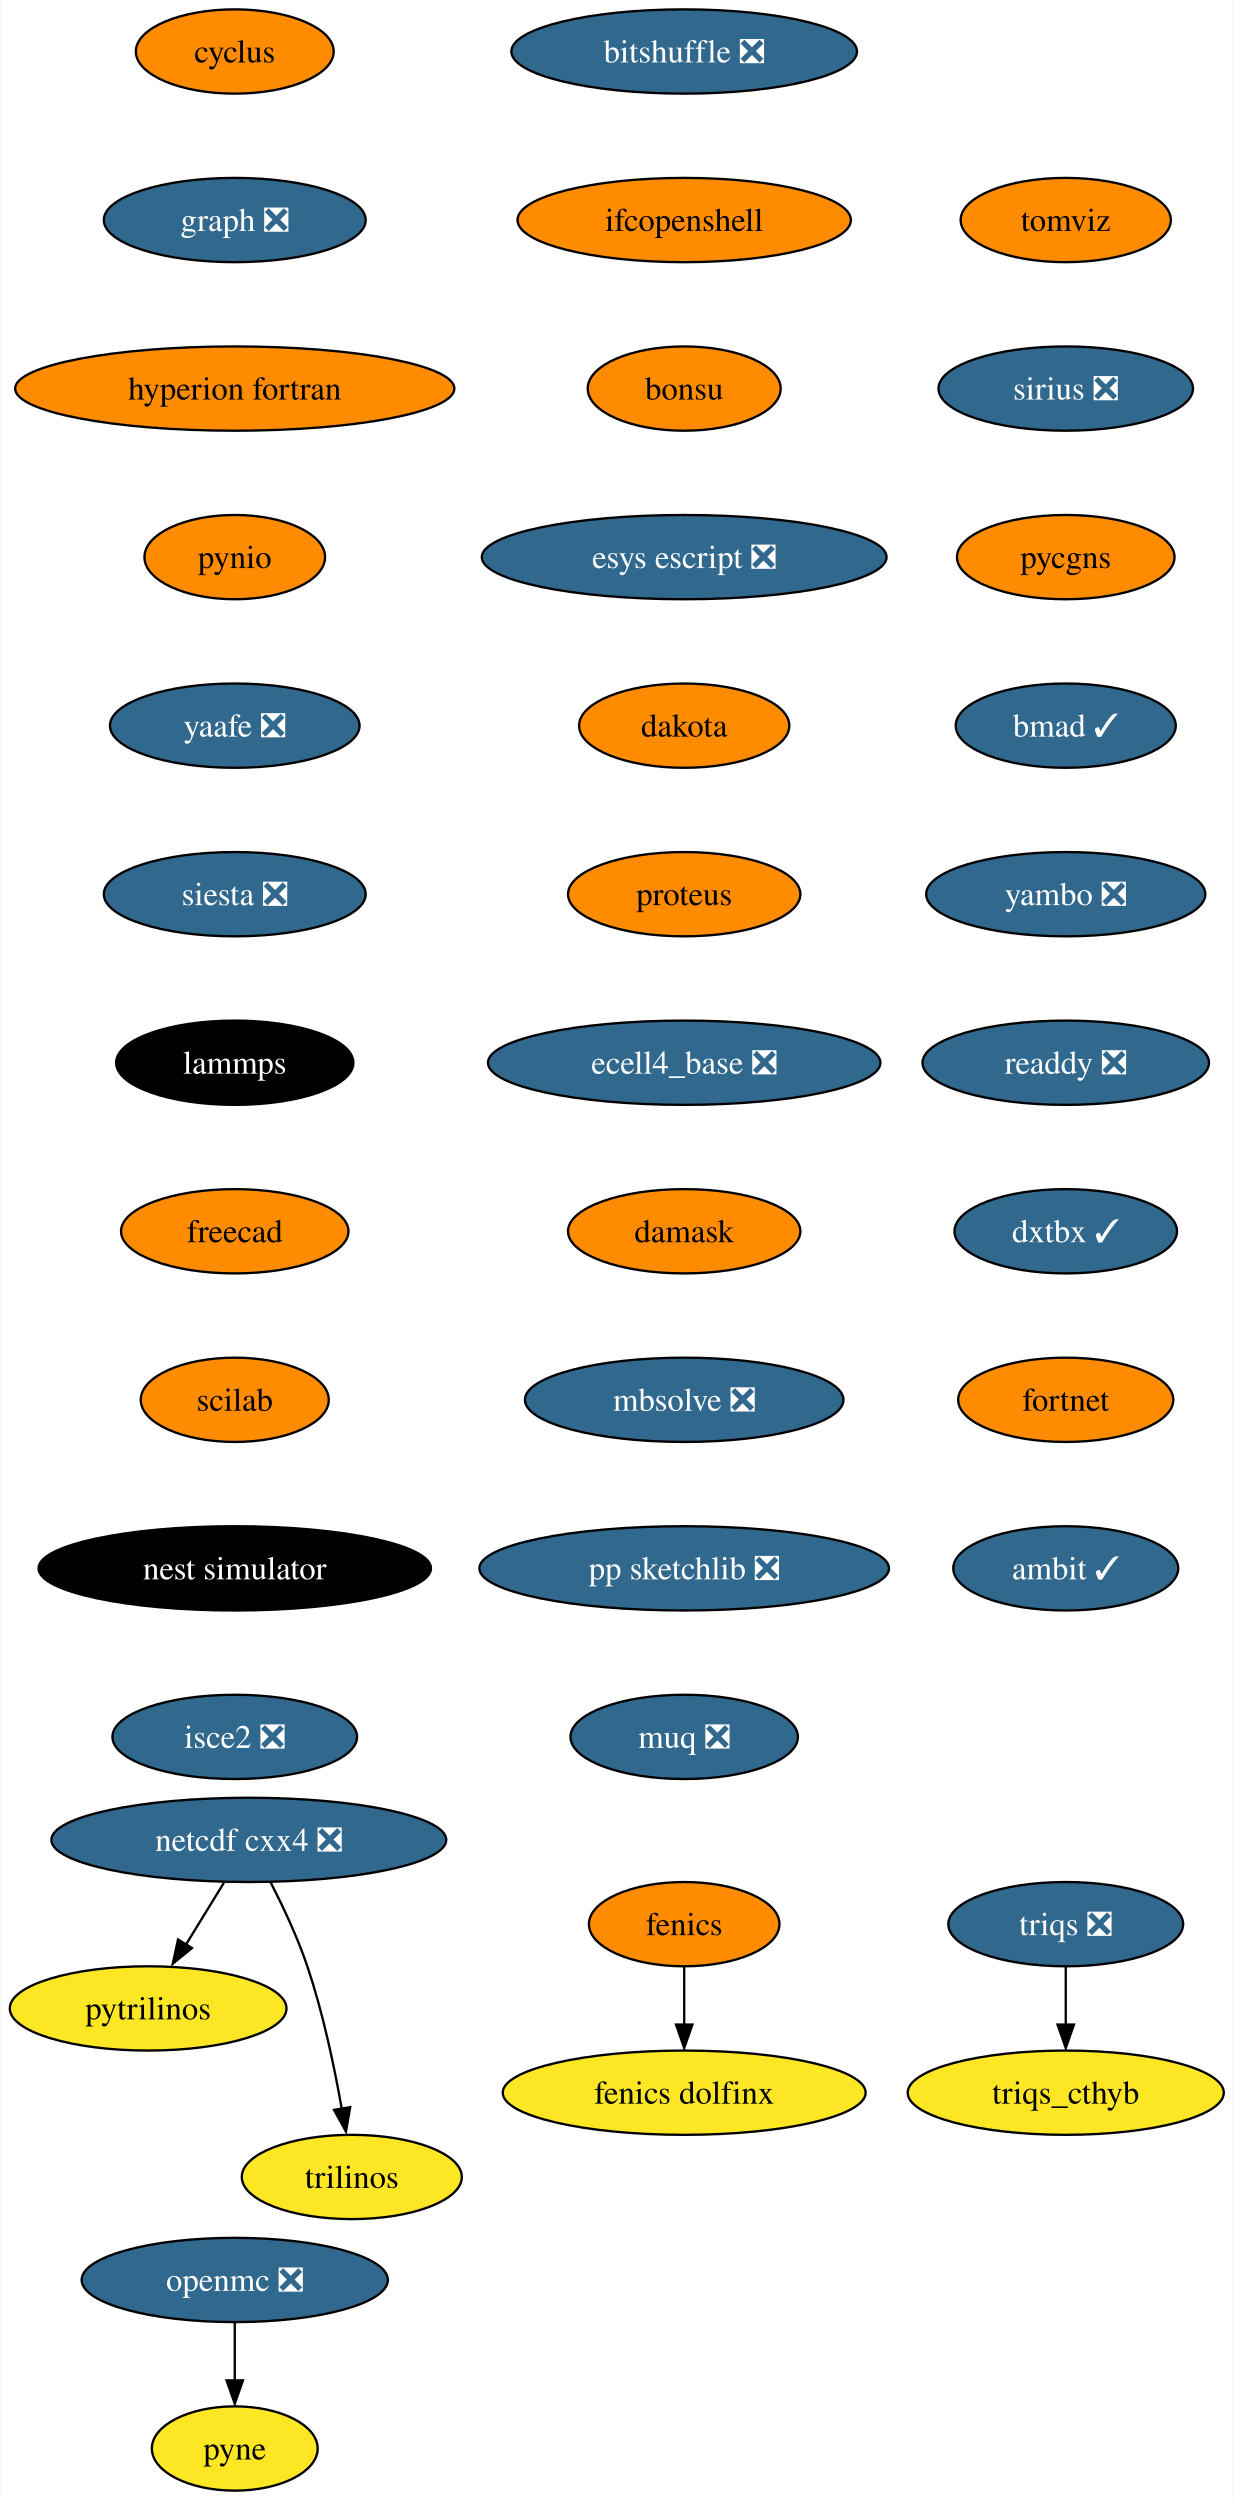
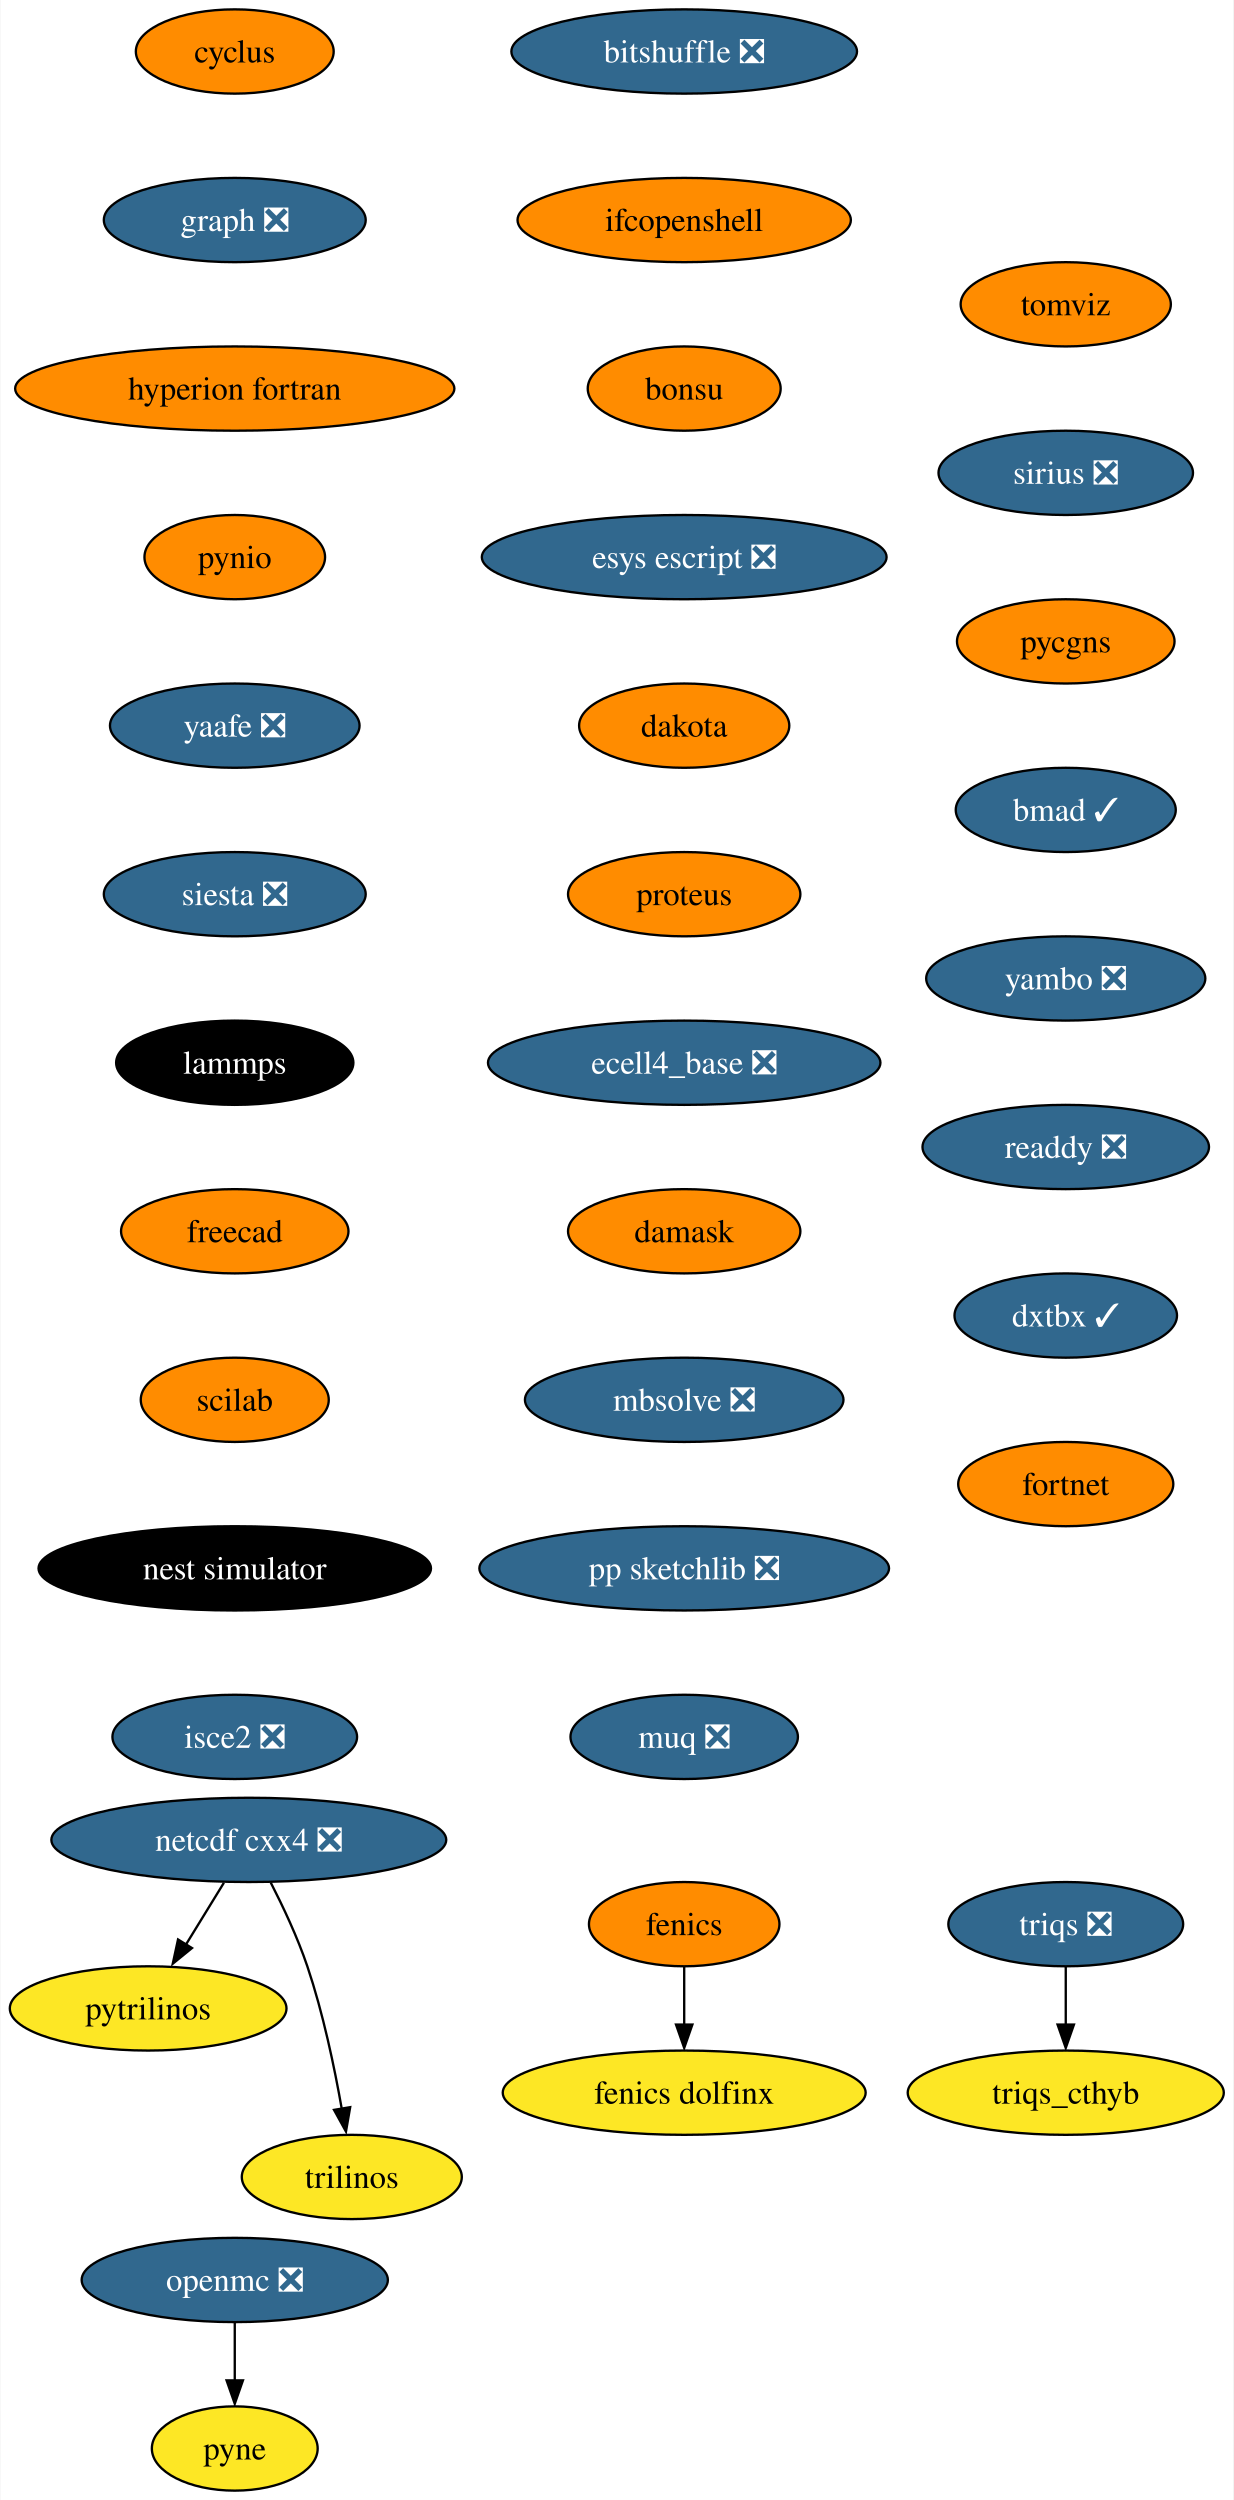
<svg xmlns="http://www.w3.org/2000/svg" xmlns:xlink="http://www.w3.org/1999/xlink" width="527pt" height="1068pt" viewBox="0.00 0.00 526.62 1068.00">
  <g id="graph0" class="graph" transform="scale(1 1) rotate(0) translate(4 1064)">
    <polygon fill="white" stroke="none" points="-4,4 -4,-1064 522.62,-1064 522.62,4 -4,4" />
    <g id="node1" class="node">
      <g id="a_node1">
        <a xlink:href="https://github.com/conda-forge/cyclus-feedstock" xlink:title="cyclus">
          <ellipse fill="#ff8c00" stroke="black" cx="96.1" cy="-1042" rx="42.26" ry="18" />
          <text text-anchor="middle" x="96.1" y="-1037.33" font-family="Times,serif" font-size="14.00">cyclus</text>
        </a>
      </g>
    </g>
    <g id="node2" class="node">
      <g id="a_node2">
        <a xlink:href="https://github.com/conda-forge/graph-feedstock/pull/9" xlink:title="graph ❎">
          <ellipse fill="#31688e" stroke="black" cx="96.1" cy="-970" rx="55.94" ry="18" />
          <text text-anchor="middle" x="96.1" y="-965.33" font-family="Times,serif" font-size="14.00" fill="white">graph ❎</text>
        </a>
      </g>
    </g>
    <g id="node5" class="node">
      <g id="a_node5">
        <a xlink:href="https://github.com/conda-forge/hyperion-fortran-feedstock" xlink:title="hyperion fortran">
          <ellipse fill="#ff8c00" stroke="black" cx="96.1" cy="-898" rx="93.82" ry="18" />
          <text text-anchor="middle" x="96.1" y="-893.33" font-family="Times,serif" font-size="14.00">hyperion fortran</text>
        </a>
      </g>
    </g>
    <g id="node3" class="node">
      <g id="a_node3">
        <a xlink:href="https://github.com/conda-forge/fenics-feedstock" xlink:title="fenics">
          <ellipse fill="#ff8c00" stroke="black" cx="288.1" cy="-242" rx="40.69" ry="18" />
          <text text-anchor="middle" x="288.1" y="-237.32" font-family="Times,serif" font-size="14.00">fenics</text>
        </a>
      </g>
    </g>
    <g id="node4" class="node">
      <g id="a_node4">
        <a xlink:href="https://github.com/conda-forge/fenics-dolfinx-feedstock" xlink:title="fenics dolfinx">
          <ellipse fill="#fde725" stroke="black" cx="288.1" cy="-170" rx="77.52" ry="18" />
          <text text-anchor="middle" x="288.1" y="-165.32" font-family="Times,serif" font-size="14.00">fenics dolfinx</text>
        </a>
      </g>
    </g>
    <g id="edge2" class="edge">
      <path fill="none" stroke="black" d="M288.1,-223.7C288.1,-216.24 288.1,-207.32 288.1,-198.97" />
      <polygon fill="black" stroke="black" points="291.6,-199.1 288.1,-189.1 284.6,-199.1 291.6,-199.1" />
    </g>
    <g id="node6" class="node">
      <g id="a_node6">
        <a xlink:href="https://github.com/conda-forge/pynio-feedstock" xlink:title="pynio">
          <ellipse fill="#ff8c00" stroke="black" cx="96.1" cy="-826" rx="38.58" ry="18" />
          <text text-anchor="middle" x="96.1" y="-821.33" font-family="Times,serif" font-size="14.00">pynio</text>
        </a>
      </g>
    </g>
    <g id="node12" class="node">
      <g id="a_node12">
        <a xlink:href="https://github.com/conda-forge/yaafe-feedstock/pull/23" xlink:title="yaafe ❎">
          <ellipse fill="#31688e" stroke="black" cx="96.1" cy="-754" rx="53.31" ry="18" />
          <text text-anchor="middle" x="96.1" y="-749.33" font-family="Times,serif" font-size="14.00" fill="white">yaafe ❎</text>
        </a>
      </g>
    </g>
    <g id="node7" class="node">
      <g id="a_node7">
        <a xlink:href="https://github.com/conda-forge/netcdf-cxx4-feedstock/pull/46" xlink:title="netcdf cxx4 ❎">
          <ellipse fill="#31688e" stroke="black" cx="102.1" cy="-278" rx="84.35" ry="18" />
          <text text-anchor="middle" x="102.1" y="-273.32" font-family="Times,serif" font-size="14.00" fill="white">netcdf cxx4 ❎</text>
        </a>
      </g>
    </g>
    <g id="node8" class="node">
      <g id="a_node8">
        <a xlink:href="https://github.com/conda-forge/pytrilinos-feedstock" xlink:title="pytrilinos">
          <ellipse fill="#fde725" stroke="black" cx="59.1" cy="-206" rx="59.1" ry="18" />
          <text text-anchor="middle" x="59.1" y="-201.33" font-family="Times,serif" font-size="14.00">pytrilinos</text>
        </a>
      </g>
    </g>
    <g id="edge5" class="edge">
      <path fill="none" stroke="black" d="M91.47,-259.7C86.58,-251.73 80.66,-242.1 75.23,-233.26" />
      <polygon fill="black" stroke="black" points="77.82,-231.79 69.61,-225.1 71.86,-235.46 77.82,-231.79" />
    </g>
    <g id="node9" class="node">
      <g id="a_node9">
        <a xlink:href="https://github.com/conda-forge/trilinos-feedstock" xlink:title="trilinos">
          <ellipse fill="#fde725" stroke="black" cx="146.1" cy="-134" rx="47" ry="18" />
          <text text-anchor="middle" x="146.1" y="-129.32" font-family="Times,serif" font-size="14.00">trilinos</text>
        </a>
      </g>
    </g>
    <g id="edge6" class="edge">
      <path fill="none" stroke="black" d="M111.48,-259.75C116.69,-249.59 122.94,-236.34 127.1,-224 133.82,-204.11 138.68,-180.88 141.8,-163.15" />
      <polygon fill="black" stroke="black" points="145.41,-163.82 143.61,-153.38 138.5,-162.66 145.41,-163.82" />
    </g>
    <g id="node10" class="node">
      <g id="a_node10">
        <a xlink:href="https://github.com/conda-forge/openmc-feedstock/pull/64" xlink:title="openmc ❎">
          <ellipse fill="#31688e" stroke="black" cx="96.1" cy="-90" rx="65.41" ry="18" />
          <text text-anchor="middle" x="96.1" y="-85.33" font-family="Times,serif" font-size="14.00" fill="white">openmc ❎</text>
        </a>
      </g>
    </g>
    <g id="node11" class="node">
      <g id="a_node11">
        <a xlink:href="https://github.com/conda-forge/pyne-feedstock" xlink:title="pyne">
          <ellipse fill="#fde725" stroke="black" cx="96.1" cy="-18" rx="35.42" ry="18" />
          <text text-anchor="middle" x="96.1" y="-13.32" font-family="Times,serif" font-size="14.00">pyne</text>
        </a>
      </g>
    </g>
    <g id="edge7" class="edge">
      <path fill="none" stroke="black" d="M96.1,-71.7C96.1,-64.24 96.1,-55.32 96.1,-46.97" />
      <polygon fill="black" stroke="black" points="99.6,-47.1 96.1,-37.1 92.6,-47.1 99.6,-47.1" />
    </g>
    <g id="node13" class="node">
      <g id="a_node13">
        <a xlink:href="https://github.com/conda-forge/siesta-feedstock/pull/40" xlink:title="siesta ❎">
          <ellipse fill="#31688e" stroke="black" cx="96.1" cy="-682" rx="55.94" ry="18" />
          <text text-anchor="middle" x="96.1" y="-677.33" font-family="Times,serif" font-size="14.00" fill="white">siesta ❎</text>
        </a>
      </g>
    </g>
    <g id="node14" class="node">
      <g id="a_node14">
        <a xlink:href="https://github.com/conda-forge/lammps-feedstock" xlink:title="lammps">
          <ellipse fill="#000000" stroke="black" cx="96.1" cy="-610" rx="50.68" ry="18" />
          <text text-anchor="middle" x="96.1" y="-605.33" font-family="Times,serif" font-size="14.00" fill="white">lammps</text>
        </a>
      </g>
    </g>
    <g id="node15" class="node">
      <g id="a_node15">
        <a xlink:href="https://github.com/conda-forge/freecad-feedstock" xlink:title="freecad">
          <ellipse fill="#ff8c00" stroke="black" cx="96.1" cy="-538" rx="48.58" ry="18" />
          <text text-anchor="middle" x="96.1" y="-533.33" font-family="Times,serif" font-size="14.00">freecad</text>
        </a>
      </g>
    </g>
    <g id="node16" class="node">
      <g id="a_node16">
        <a xlink:href="https://github.com/conda-forge/scilab-feedstock" xlink:title="scilab">
          <ellipse fill="#ff8c00" stroke="black" cx="96.1" cy="-466" rx="40.16" ry="18" />
          <text text-anchor="middle" x="96.1" y="-461.32" font-family="Times,serif" font-size="14.00">scilab</text>
        </a>
      </g>
    </g>
    <g id="node17" class="node">
      <g id="a_node17">
        <a xlink:href="https://github.com/conda-forge/nest-simulator-feedstock" xlink:title="nest simulator">
          <ellipse fill="#000000" stroke="black" cx="96.1" cy="-394" rx="83.83" ry="18" />
          <text text-anchor="middle" x="96.1" y="-389.32" font-family="Times,serif" font-size="14.00" fill="white">nest simulator</text>
        </a>
      </g>
    </g>
    <g id="node18" class="node">
      <g id="a_node18">
        <a xlink:href="https://github.com/conda-forge/isce2-feedstock/pull/64" xlink:title="isce2 ❎">
          <ellipse fill="#31688e" stroke="black" cx="96.1" cy="-322" rx="52.26" ry="18" />
          <text text-anchor="middle" x="96.1" y="-317.32" font-family="Times,serif" font-size="14.00" fill="white">isce2 ❎</text>
        </a>
      </g>
    </g>
    <g id="node19" class="node">
      <g id="a_node19">
        <a xlink:href="https://github.com/conda-forge/bitshuffle-feedstock/pull/38" xlink:title="bitshuffle ❎">
          <ellipse fill="#31688e" stroke="black" cx="288.1" cy="-1042" rx="73.83" ry="18" />
          <text text-anchor="middle" x="288.1" y="-1037.33" font-family="Times,serif" font-size="14.00" fill="white">bitshuffle ❎</text>
        </a>
      </g>
    </g>
    <g id="node20" class="node">
      <g id="a_node20">
        <a xlink:href="https://github.com/conda-forge/ifcopenshell-feedstock" xlink:title="ifcopenshell">
          <ellipse fill="#ff8c00" stroke="black" cx="288.1" cy="-970" rx="71.2" ry="18" />
          <text text-anchor="middle" x="288.1" y="-965.33" font-family="Times,serif" font-size="14.00">ifcopenshell</text>
        </a>
      </g>
    </g>
    <g id="node21" class="node">
      <g id="a_node21">
        <a xlink:href="https://github.com/conda-forge/bonsu-feedstock" xlink:title="bonsu">
          <ellipse fill="#ff8c00" stroke="black" cx="288.1" cy="-898" rx="41.21" ry="18" />
          <text text-anchor="middle" x="288.1" y="-893.33" font-family="Times,serif" font-size="14.00">bonsu</text>
        </a>
      </g>
    </g>
    <g id="node22" class="node">
      <g id="a_node22">
        <a xlink:href="https://github.com/conda-forge/esys-escript-feedstock/pull/62" xlink:title="esys escript ❎">
          <ellipse fill="#31688e" stroke="black" cx="288.1" cy="-826" rx="86.46" ry="18" />
          <text text-anchor="middle" x="288.1" y="-821.33" font-family="Times,serif" font-size="14.00" fill="white">esys escript ❎</text>
        </a>
      </g>
    </g>
    <g id="node23" class="node">
      <g id="a_node23">
        <a xlink:href="https://github.com/conda-forge/dakota-feedstock" xlink:title="dakota">
          <ellipse fill="#ff8c00" stroke="black" cx="288.1" cy="-754" rx="44.9" ry="18" />
          <text text-anchor="middle" x="288.1" y="-749.33" font-family="Times,serif" font-size="14.00">dakota</text>
        </a>
      </g>
    </g>
    <g id="node24" class="node">
      <g id="a_node24">
        <a xlink:href="https://github.com/conda-forge/proteus-feedstock" xlink:title="proteus">
          <ellipse fill="#ff8c00" stroke="black" cx="288.1" cy="-682" rx="49.63" ry="18" />
          <text text-anchor="middle" x="288.1" y="-677.33" font-family="Times,serif" font-size="14.00">proteus</text>
        </a>
      </g>
    </g>
    <g id="node27" class="node">
      <g id="a_node27">
        <a xlink:href="https://github.com/conda-forge/ecell4_base-feedstock/pull/23" xlink:title="ecell4_base ❎">
          <ellipse fill="#31688e" stroke="black" cx="288.1" cy="-610" rx="83.83" ry="18" />
          <text text-anchor="middle" x="288.1" y="-605.33" font-family="Times,serif" font-size="14.00" fill="white">ecell4_base ❎</text>
        </a>
      </g>
    </g>
    <g id="node25" class="node">
      <g id="a_node25">
        <a xlink:href="https://github.com/conda-forge/triqs-feedstock/pull/39" xlink:title="triqs ❎">
          <ellipse fill="#31688e" stroke="black" cx="451.1" cy="-242" rx="50.16" ry="18" />
          <text text-anchor="middle" x="451.1" y="-237.32" font-family="Times,serif" font-size="14.00" fill="white">triqs ❎</text>
        </a>
      </g>
    </g>
    <g id="node26" class="node">
      <g id="a_node26">
        <a xlink:href="https://github.com/conda-forge/triqs_cthyb-feedstock" xlink:title="triqs_cthyb">
          <ellipse fill="#fde725" stroke="black" cx="451.1" cy="-170" rx="67.52" ry="18" />
          <text text-anchor="middle" x="451.1" y="-165.32" font-family="Times,serif" font-size="14.00">triqs_cthyb</text>
        </a>
      </g>
    </g>
    <g id="edge20" class="edge">
      <path fill="none" stroke="black" d="M451.1,-223.7C451.1,-216.24 451.1,-207.32 451.1,-198.97" />
      <polygon fill="black" stroke="black" points="454.6,-199.1 451.1,-189.1 447.6,-199.1 454.6,-199.1" />
    </g>
    <g id="node28" class="node">
      <g id="a_node28">
        <a xlink:href="https://github.com/conda-forge/damask-feedstock" xlink:title="damask">
          <ellipse fill="#ff8c00" stroke="black" cx="288.1" cy="-538" rx="49.63" ry="18" />
          <text text-anchor="middle" x="288.1" y="-533.33" font-family="Times,serif" font-size="14.00">damask</text>
        </a>
      </g>
    </g>
    <g id="node29" class="node">
      <g id="a_node29">
        <a xlink:href="https://github.com/conda-forge/mbsolve-feedstock/pull/15" xlink:title="mbsolve ❎">
          <ellipse fill="#31688e" stroke="black" cx="288.1" cy="-466" rx="68.04" ry="18" />
          <text text-anchor="middle" x="288.1" y="-461.32" font-family="Times,serif" font-size="14.00" fill="white">mbsolve ❎</text>
        </a>
      </g>
    </g>
    <g id="node30" class="node">
      <g id="a_node30">
        <a xlink:href="https://github.com/conda-forge/pp-sketchlib-feedstock/pull/41" xlink:title="pp sketchlib ❎">
          <ellipse fill="#31688e" stroke="black" cx="288.1" cy="-394" rx="87.51" ry="18" />
          <text text-anchor="middle" x="288.1" y="-389.32" font-family="Times,serif" font-size="14.00" fill="white">pp sketchlib ❎</text>
        </a>
      </g>
    </g>
    <g id="node31" class="node">
      <g id="a_node31">
        <a xlink:href="https://github.com/conda-forge/muq-feedstock/pull/32" xlink:title="muq ❎">
          <ellipse fill="#31688e" stroke="black" cx="288.1" cy="-322" rx="48.58" ry="18" />
          <text text-anchor="middle" x="288.1" y="-317.32" font-family="Times,serif" font-size="14.00" fill="white">muq ❎</text>
        </a>
      </g>
    </g>
    <g id="node32" class="node">
      <g id="a_node32">
        <a xlink:href="https://github.com/conda-forge/tomviz-feedstock" xlink:title="tomviz">
-           <ellipse fill="#ff8c00" stroke="black" cx="451.1" cy="-970" rx="44.9" ry="18" />
-           <text text-anchor="middle" x="451.1" y="-965.33" font-family="Times,serif" font-size="14.00">tomviz</text>
+           <ellipse fill="#ff8c00" stroke="black" cx="451.1" cy="-934" rx="44.9" ry="18" />
+           <text text-anchor="middle" x="451.1" y="-929.33" font-family="Times,serif" font-size="14.00">tomviz</text>
        </a>
      </g>
    </g>
    <g id="node33" class="node">
      <g id="a_node33">
        <a xlink:href="https://github.com/conda-forge/sirius-feedstock/pull/21" xlink:title="sirius ❎">
-           <ellipse fill="#31688e" stroke="black" cx="451.1" cy="-898" rx="54.36" ry="18" />
-           <text text-anchor="middle" x="451.1" y="-893.33" font-family="Times,serif" font-size="14.00" fill="white">sirius ❎</text>
+           <ellipse fill="#31688e" stroke="black" cx="451.1" cy="-862" rx="54.36" ry="18" />
+           <text text-anchor="middle" x="451.1" y="-857.33" font-family="Times,serif" font-size="14.00" fill="white">sirius ❎</text>
        </a>
      </g>
    </g>
    <g id="node34" class="node">
      <g id="a_node34">
        <a xlink:href="https://github.com/conda-forge/pycgns-feedstock" xlink:title="pycgns">
-           <ellipse fill="#ff8c00" stroke="black" cx="451.1" cy="-826" rx="46.47" ry="18" />
-           <text text-anchor="middle" x="451.1" y="-821.33" font-family="Times,serif" font-size="14.00">pycgns</text>
+           <ellipse fill="#ff8c00" stroke="black" cx="451.1" cy="-790" rx="46.47" ry="18" />
+           <text text-anchor="middle" x="451.1" y="-785.33" font-family="Times,serif" font-size="14.00">pycgns</text>
        </a>
      </g>
    </g>
    <g id="node35" class="node">
      <g id="a_node35">
        <a xlink:href="https://github.com/conda-forge/bmad-feedstock/pull/257" xlink:title="bmad ✓">
-           <ellipse fill="#31688e" stroke="black" cx="451.1" cy="-754" rx="47" ry="18" />
-           <text text-anchor="middle" x="451.1" y="-749.33" font-family="Times,serif" font-size="14.00" fill="white">bmad ✓</text>
+           <ellipse fill="#31688e" stroke="black" cx="451.1" cy="-718" rx="47" ry="18" />
+           <text text-anchor="middle" x="451.1" y="-713.33" font-family="Times,serif" font-size="14.00" fill="white">bmad ✓</text>
        </a>
      </g>
    </g>
    <g id="node36" class="node">
      <g id="a_node36">
        <a xlink:href="https://github.com/conda-forge/yambo-feedstock/pull/15" xlink:title="yambo ❎">
-           <ellipse fill="#31688e" stroke="black" cx="451.1" cy="-682" rx="59.63" ry="18" />
-           <text text-anchor="middle" x="451.1" y="-677.33" font-family="Times,serif" font-size="14.00" fill="white">yambo ❎</text>
+           <ellipse fill="#31688e" stroke="black" cx="451.1" cy="-646" rx="59.63" ry="18" />
+           <text text-anchor="middle" x="451.1" y="-641.33" font-family="Times,serif" font-size="14.00" fill="white">yambo ❎</text>
        </a>
      </g>
    </g>
    <g id="node37" class="node">
      <g id="a_node37">
        <a xlink:href="https://github.com/conda-forge/readdy-feedstock/pull/11" xlink:title="readdy ❎">
-           <ellipse fill="#31688e" stroke="black" cx="451.1" cy="-610" rx="61.2" ry="18" />
-           <text text-anchor="middle" x="451.1" y="-605.33" font-family="Times,serif" font-size="14.00" fill="white">readdy ❎</text>
+           <ellipse fill="#31688e" stroke="black" cx="451.1" cy="-574" rx="61.2" ry="18" />
+           <text text-anchor="middle" x="451.1" y="-569.33" font-family="Times,serif" font-size="14.00" fill="white">readdy ❎</text>
        </a>
      </g>
    </g>
    <g id="node38" class="node">
      <g id="a_node38">
        <a xlink:href="https://github.com/conda-forge/dxtbx-feedstock/pull/47" xlink:title="dxtbx ✓">
-           <ellipse fill="#31688e" stroke="black" cx="451.1" cy="-538" rx="47.53" ry="18" />
-           <text text-anchor="middle" x="451.1" y="-533.33" font-family="Times,serif" font-size="14.00" fill="white">dxtbx ✓</text>
+           <ellipse fill="#31688e" stroke="black" cx="451.1" cy="-502" rx="47.53" ry="18" />
+           <text text-anchor="middle" x="451.1" y="-497.32" font-family="Times,serif" font-size="14.00" fill="white">dxtbx ✓</text>
        </a>
      </g>
    </g>
    <g id="node39" class="node">
      <g id="a_node39">
        <a xlink:href="https://github.com/conda-forge/fortnet-feedstock" xlink:title="fortnet">
-           <ellipse fill="#ff8c00" stroke="black" cx="451.1" cy="-466" rx="45.95" ry="18" />
-           <text text-anchor="middle" x="451.1" y="-461.32" font-family="Times,serif" font-size="14.00">fortnet</text>
-         </a>
-       </g>
-     </g>
-     <g id="node40" class="node">
-       <g id="a_node40">
-         <a xlink:href="https://github.com/conda-forge/ambit-feedstock/pull/7" xlink:title="ambit ✓">
-           <ellipse fill="#31688e" stroke="black" cx="451.1" cy="-394" rx="48.05" ry="18" />
-           <text text-anchor="middle" x="451.1" y="-389.32" font-family="Times,serif" font-size="14.00" fill="white">ambit ✓</text>
+           <ellipse fill="#ff8c00" stroke="black" cx="451.1" cy="-430" rx="45.95" ry="18" />
+           <text text-anchor="middle" x="451.1" y="-425.32" font-family="Times,serif" font-size="14.00">fortnet</text>
        </a>
      </g>
    </g>
  </g>
</svg>
